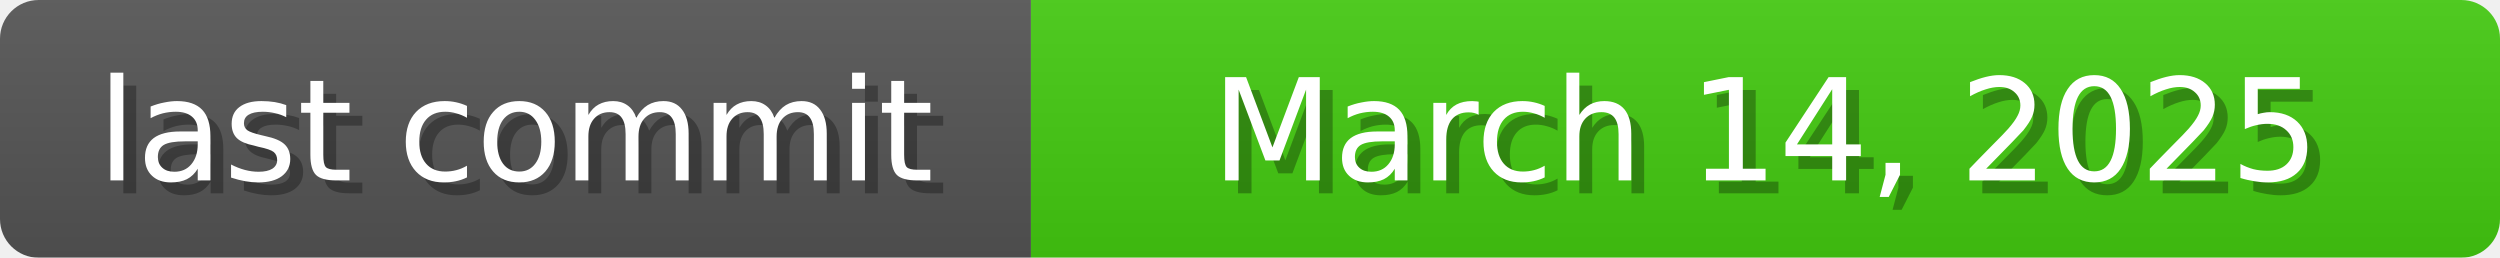
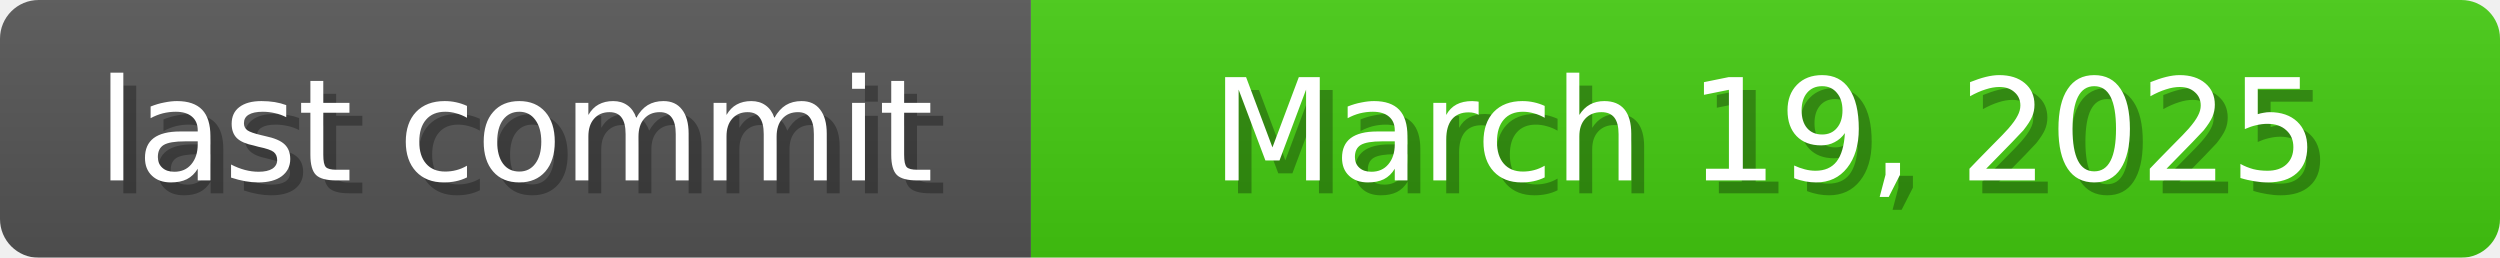
<svg xmlns="http://www.w3.org/2000/svg" width="194" height="20">
  <linearGradient id="b" x2="0" y2="100%">
    <stop offset="0" stop-color="#bbb" stop-opacity=".1" />
    <stop offset="1" stop-opacity=".1" />
  </linearGradient>
  <mask id="anybadge_1">
    <rect width="194" height="20" rx="3" fill="#fff" />
  </mask>
  <g mask="url(#anybadge_1)">
    <path fill="#555" d="M0 0h80v20H0z" />
    <path fill="#4c1" d="M80 0h114v20H80z" />
    <path fill="url(#b)" d="M0 0h194v20H0z" />
  </g>
  <g fill="#fff" text-anchor="middle" font-family="DejaVu Sans,Verdana,Geneva,sans-serif" font-size="11">
    <text x="41.0" y="15" fill="#010101" fill-opacity=".3">last commit</text>
    <text x="40.0" y="14">last commit</text>
  </g>
  <g fill="#fff" text-anchor="middle" font-family="DejaVu Sans,Verdana,Geneva,sans-serif" font-size="11">
-     <text x="138.0" y="15" fill="#010101" fill-opacity=".3">March 14, 2025</text>
-     <text x="137.0" y="14">March 14, 2025</text>
+     <text x="138.0" y="15" fill="#010101" fill-opacity=".3">March 19, 2025</text>
+     <text x="137.0" y="14">March 19, 2025</text>
  </g>
</svg>
